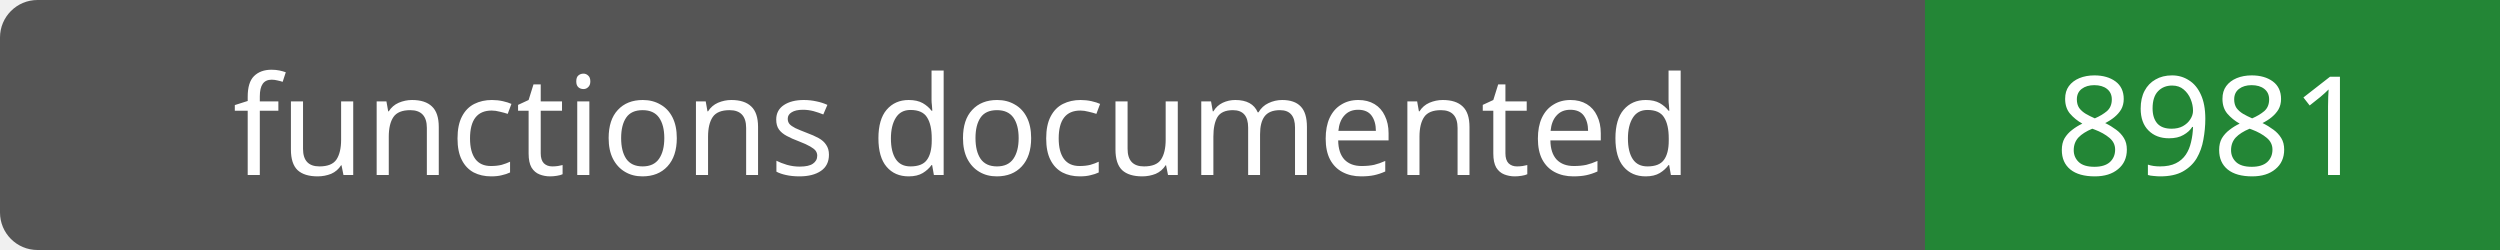
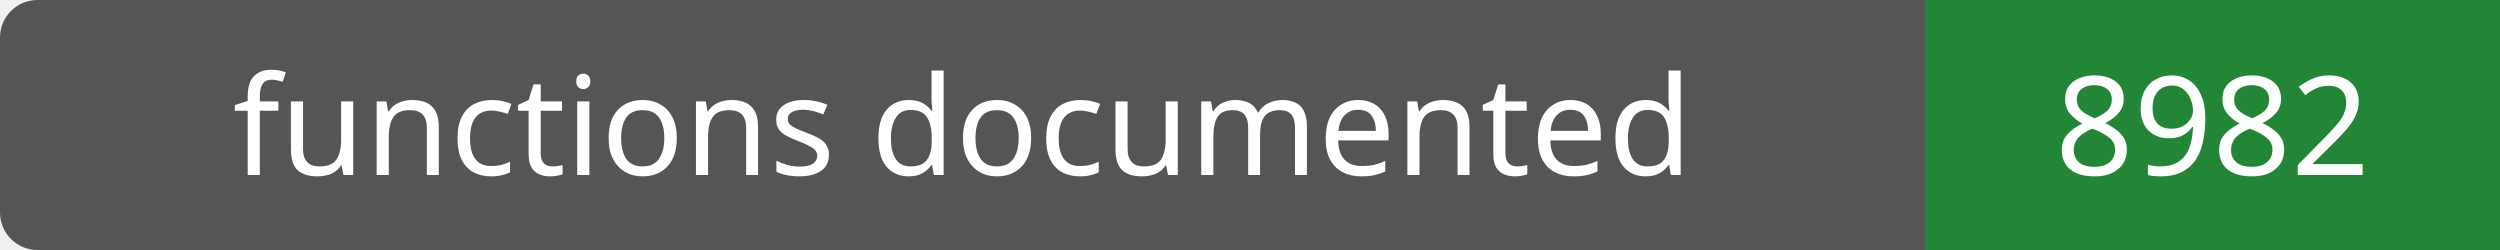
- <svg xmlns="http://www.w3.org/2000/svg" width="200" height="20" role="img" aria-label="functions documented: 8981">
+ <svg xmlns="http://www.w3.org/2000/svg" width="200" height="20" role="img" aria-label="functions documented: 8982">
  <rect width="200" height="20" rx="3" fill="#555" />
  <path fill="#238636" d="M154 0h46v20H154z" />
  <g fill="#fff" text-anchor="middle" font-family="Verdana,sans-serif" font-size="11">
    <text x="77.0" y="14">functions documented</text>
-     <text x="177.0" y="14">8981</text>
+     <text x="177.0" y="14">8982</text>
  </g>
</svg>
